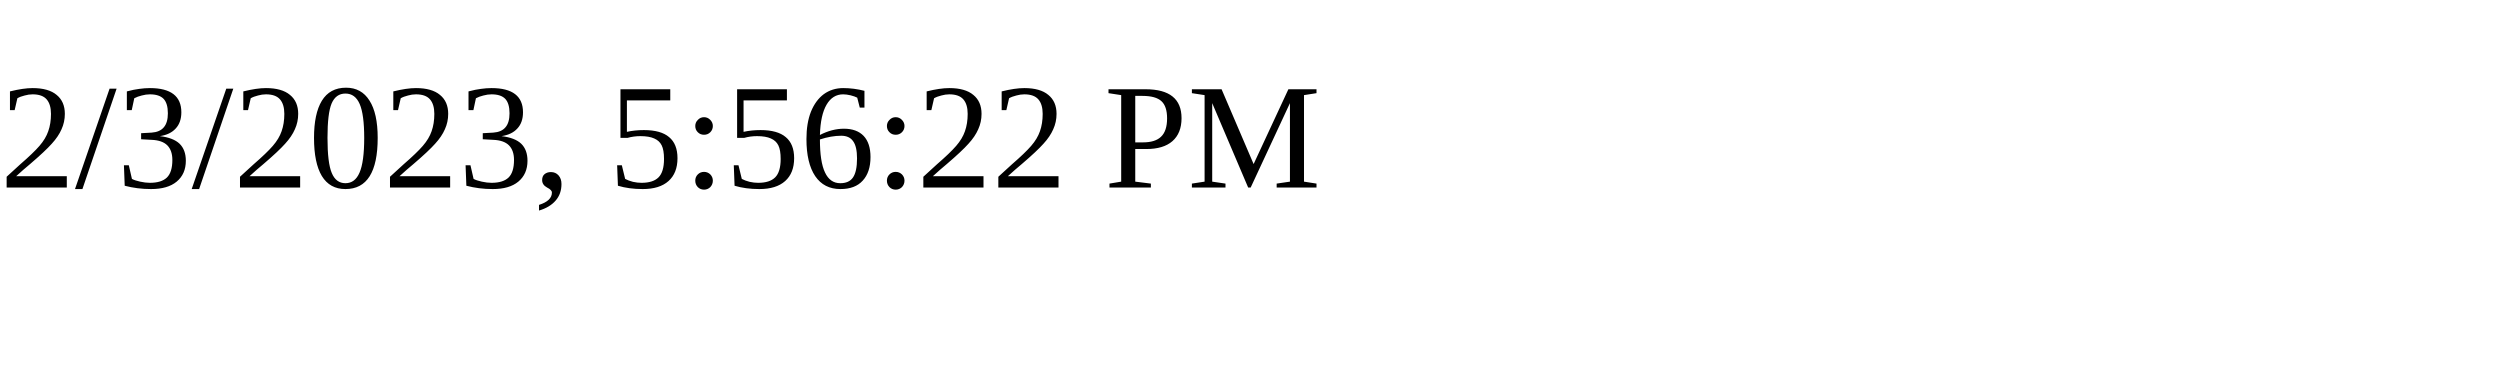
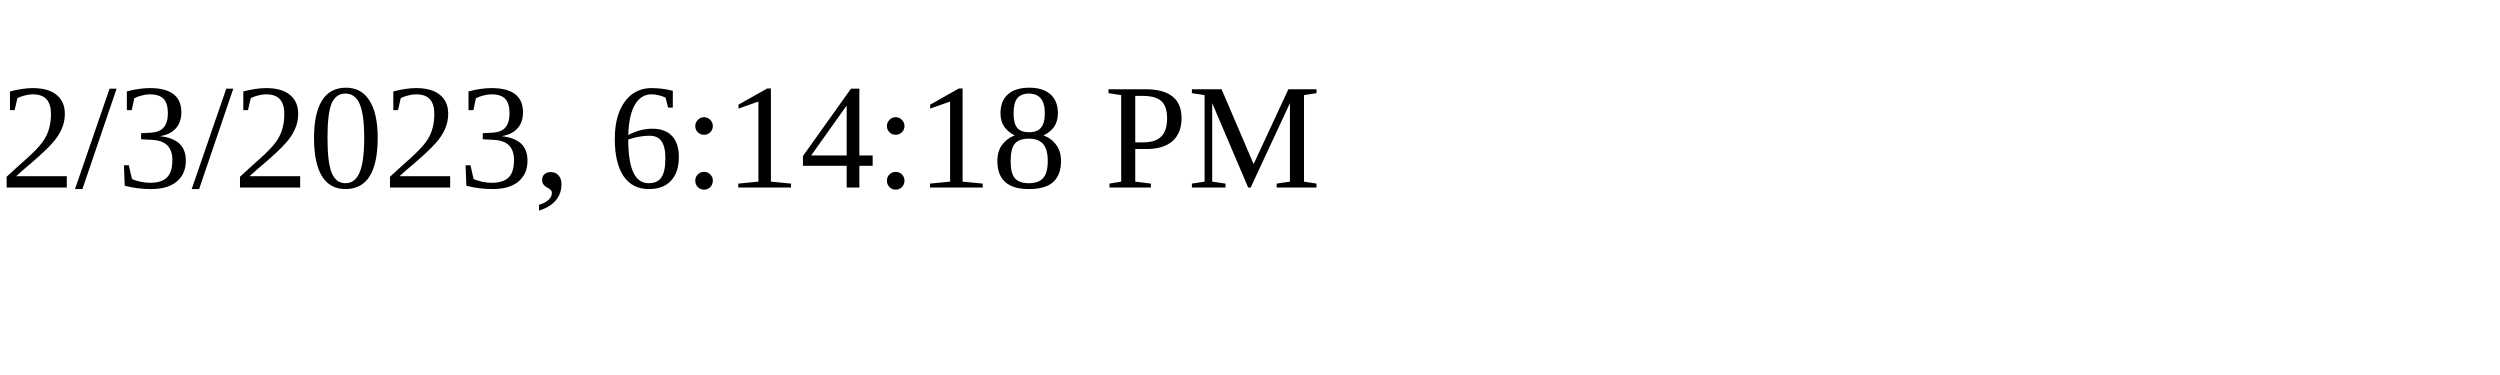
<svg xmlns="http://www.w3.org/2000/svg" height="30" width="200">
-   <text x="0" y="15">2/3/2023, 5:56:22 PM</text>
+   <text x="0" y="15">2/3/2023, 6:14:18 PM</text>
</svg>
